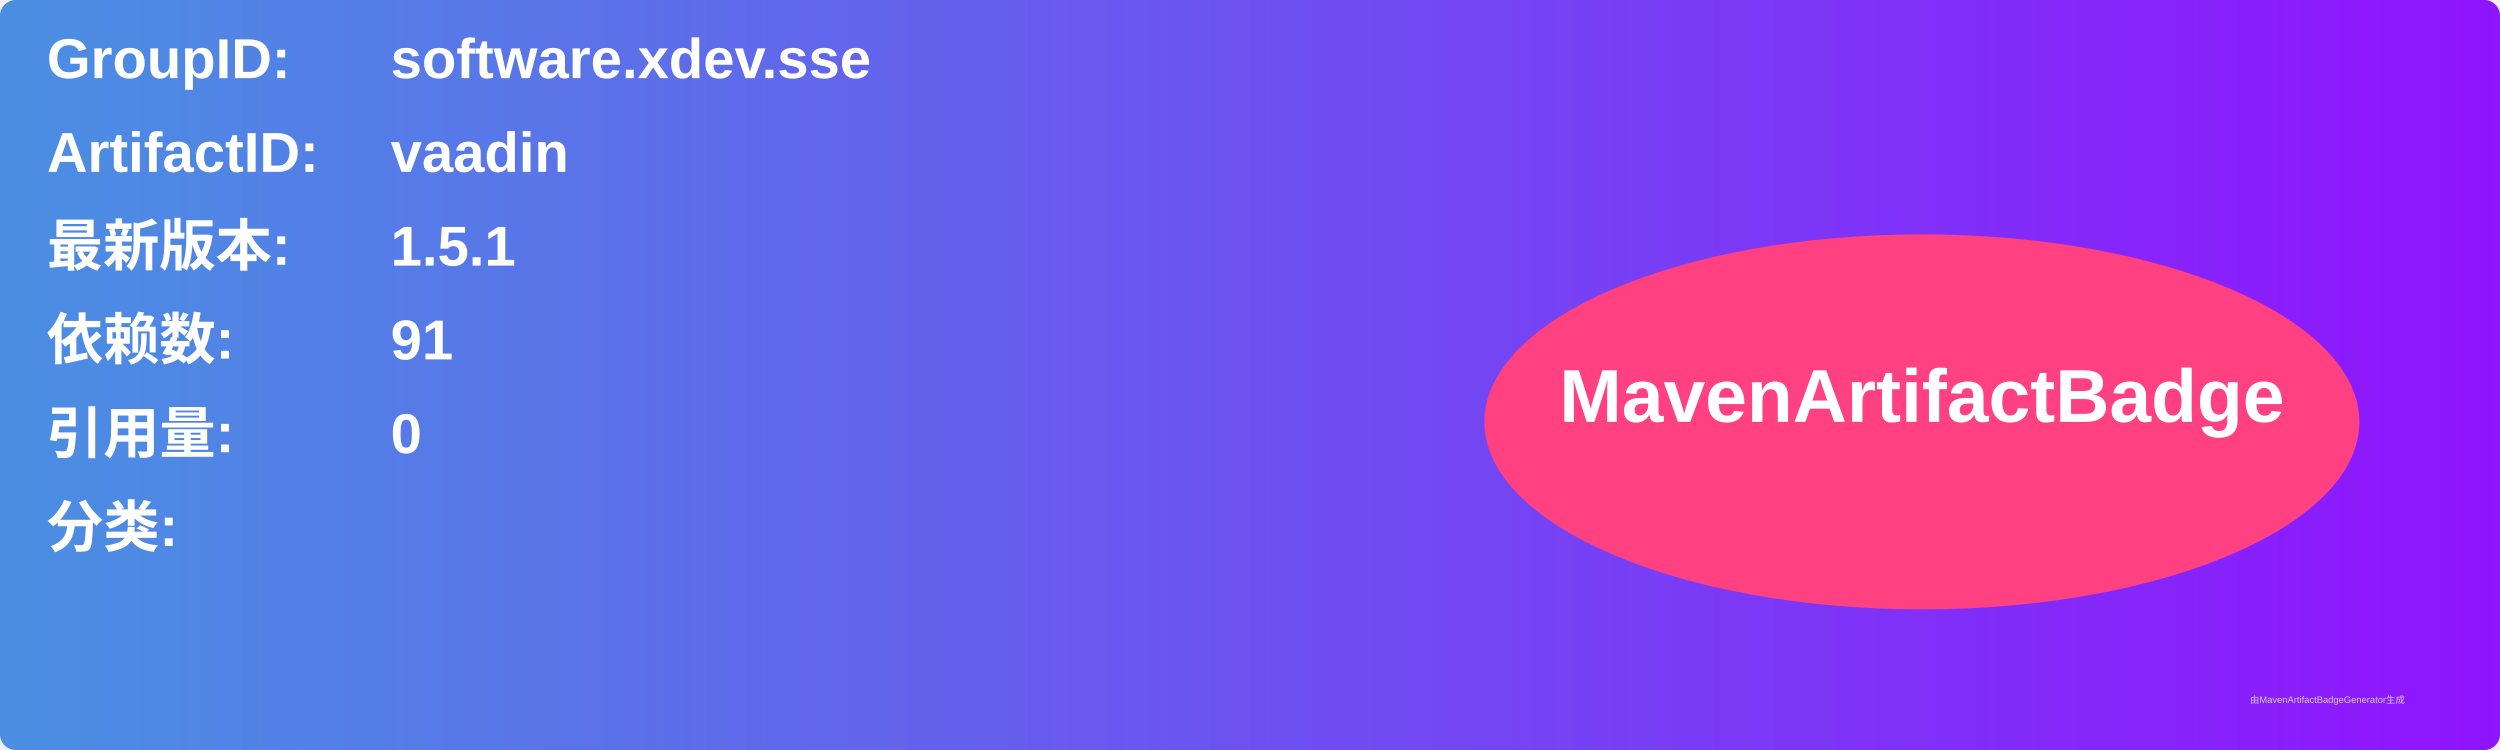
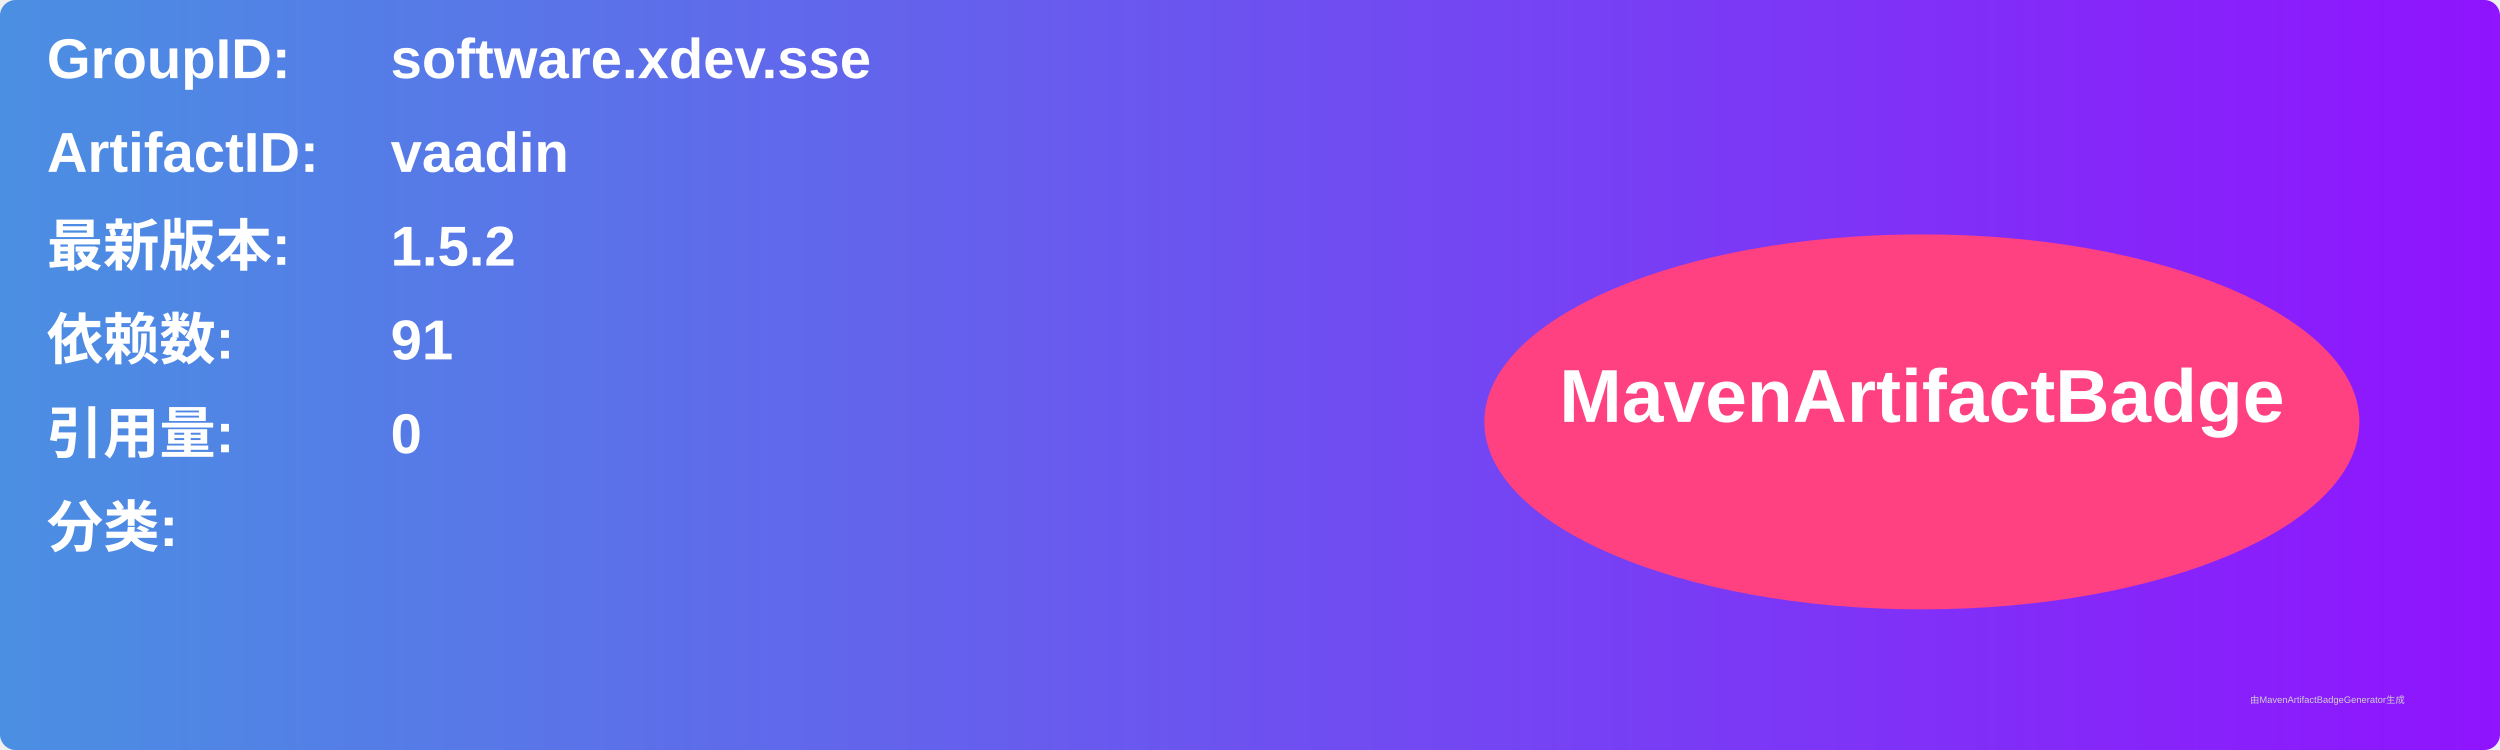
<svg xmlns="http://www.w3.org/2000/svg" width="800" height="240" viewBox="0 0 800 240">
  <linearGradient id="grad" x1="0%" y1="0%" x2="100%" y2="0%">
    <stop offset="0%" stop-color="#4a90e2" />
    <stop offset="100%" stop-color="#9013fe" />
  </linearGradient>
  <rect width="100%" height="100%" rx="5" ry="5" fill="url(#grad)" />
  <g transform="translate(15, 15)">
    <text x="0" y="10" font-family="Arial" font-size="18" fill="white" font-weight="bold" width="260">GroupID:</text>
    <text x="110" y="10" font-family="Arial" font-size="18" fill="white" font-weight="bold" width="460">software.xdev.sse</text>
    <text x="0" y="40" font-family="Arial" font-size="18" fill="white" font-weight="bold" width="260">ArtifactID:</text>
    <text x="110" y="40" font-family="Arial" font-size="18" fill="white" font-weight="bold" width="460">vaadin</text>
    <text x="0" y="70" font-family="Arial" font-size="18" fill="white" font-weight="bold">最新版本:</text>
    <text x="110" y="70" font-family="Arial" font-size="18" fill="white" font-weight="bold">
-       <tspan font-weight="bold">1.5.1</tspan>
+       <tspan font-weight="bold">1.5.2</tspan>
    </text>
    <text x="0" y="100" font-family="Arial" font-size="18" fill="white" font-weight="bold">依赖数: </text>
    <text x="110" y="100" font-family="Arial" font-size="18" fill="white">
      <tspan font-weight="bold">91</tspan>
    </text>
    <text x="0" y="130" font-family="Arial" font-size="18" fill="white" font-weight="bold">引用量: </text>
    <text x="110" y="130" font-family="Arial" font-size="18" fill="white">
      <tspan font-weight="bold">0</tspan>
    </text>
    <text x="0" y="160" font-family="Arial" font-size="18" fill="white" font-weight="bold">分类:</text>
    <text x="10" y="190" font-family="Arial" font-size="10" fill="white">
      <tspan font-weight="bold" />
    </text>
    <ellipse cx="600" cy="120" rx="140" ry="60" fill="#ff4081" />
    <text x="600" y="120" text-anchor="middle" font-family="Arial" font-size="24" fill="white" font-weight="bold">MavenArtifactBadge</text>
  </g>
  <text x="720" y="225" font-family="Arial" font-size="3" fill="#d0d0d0">由MavenArtifactBadgeGenerator生成</text>
</svg>
